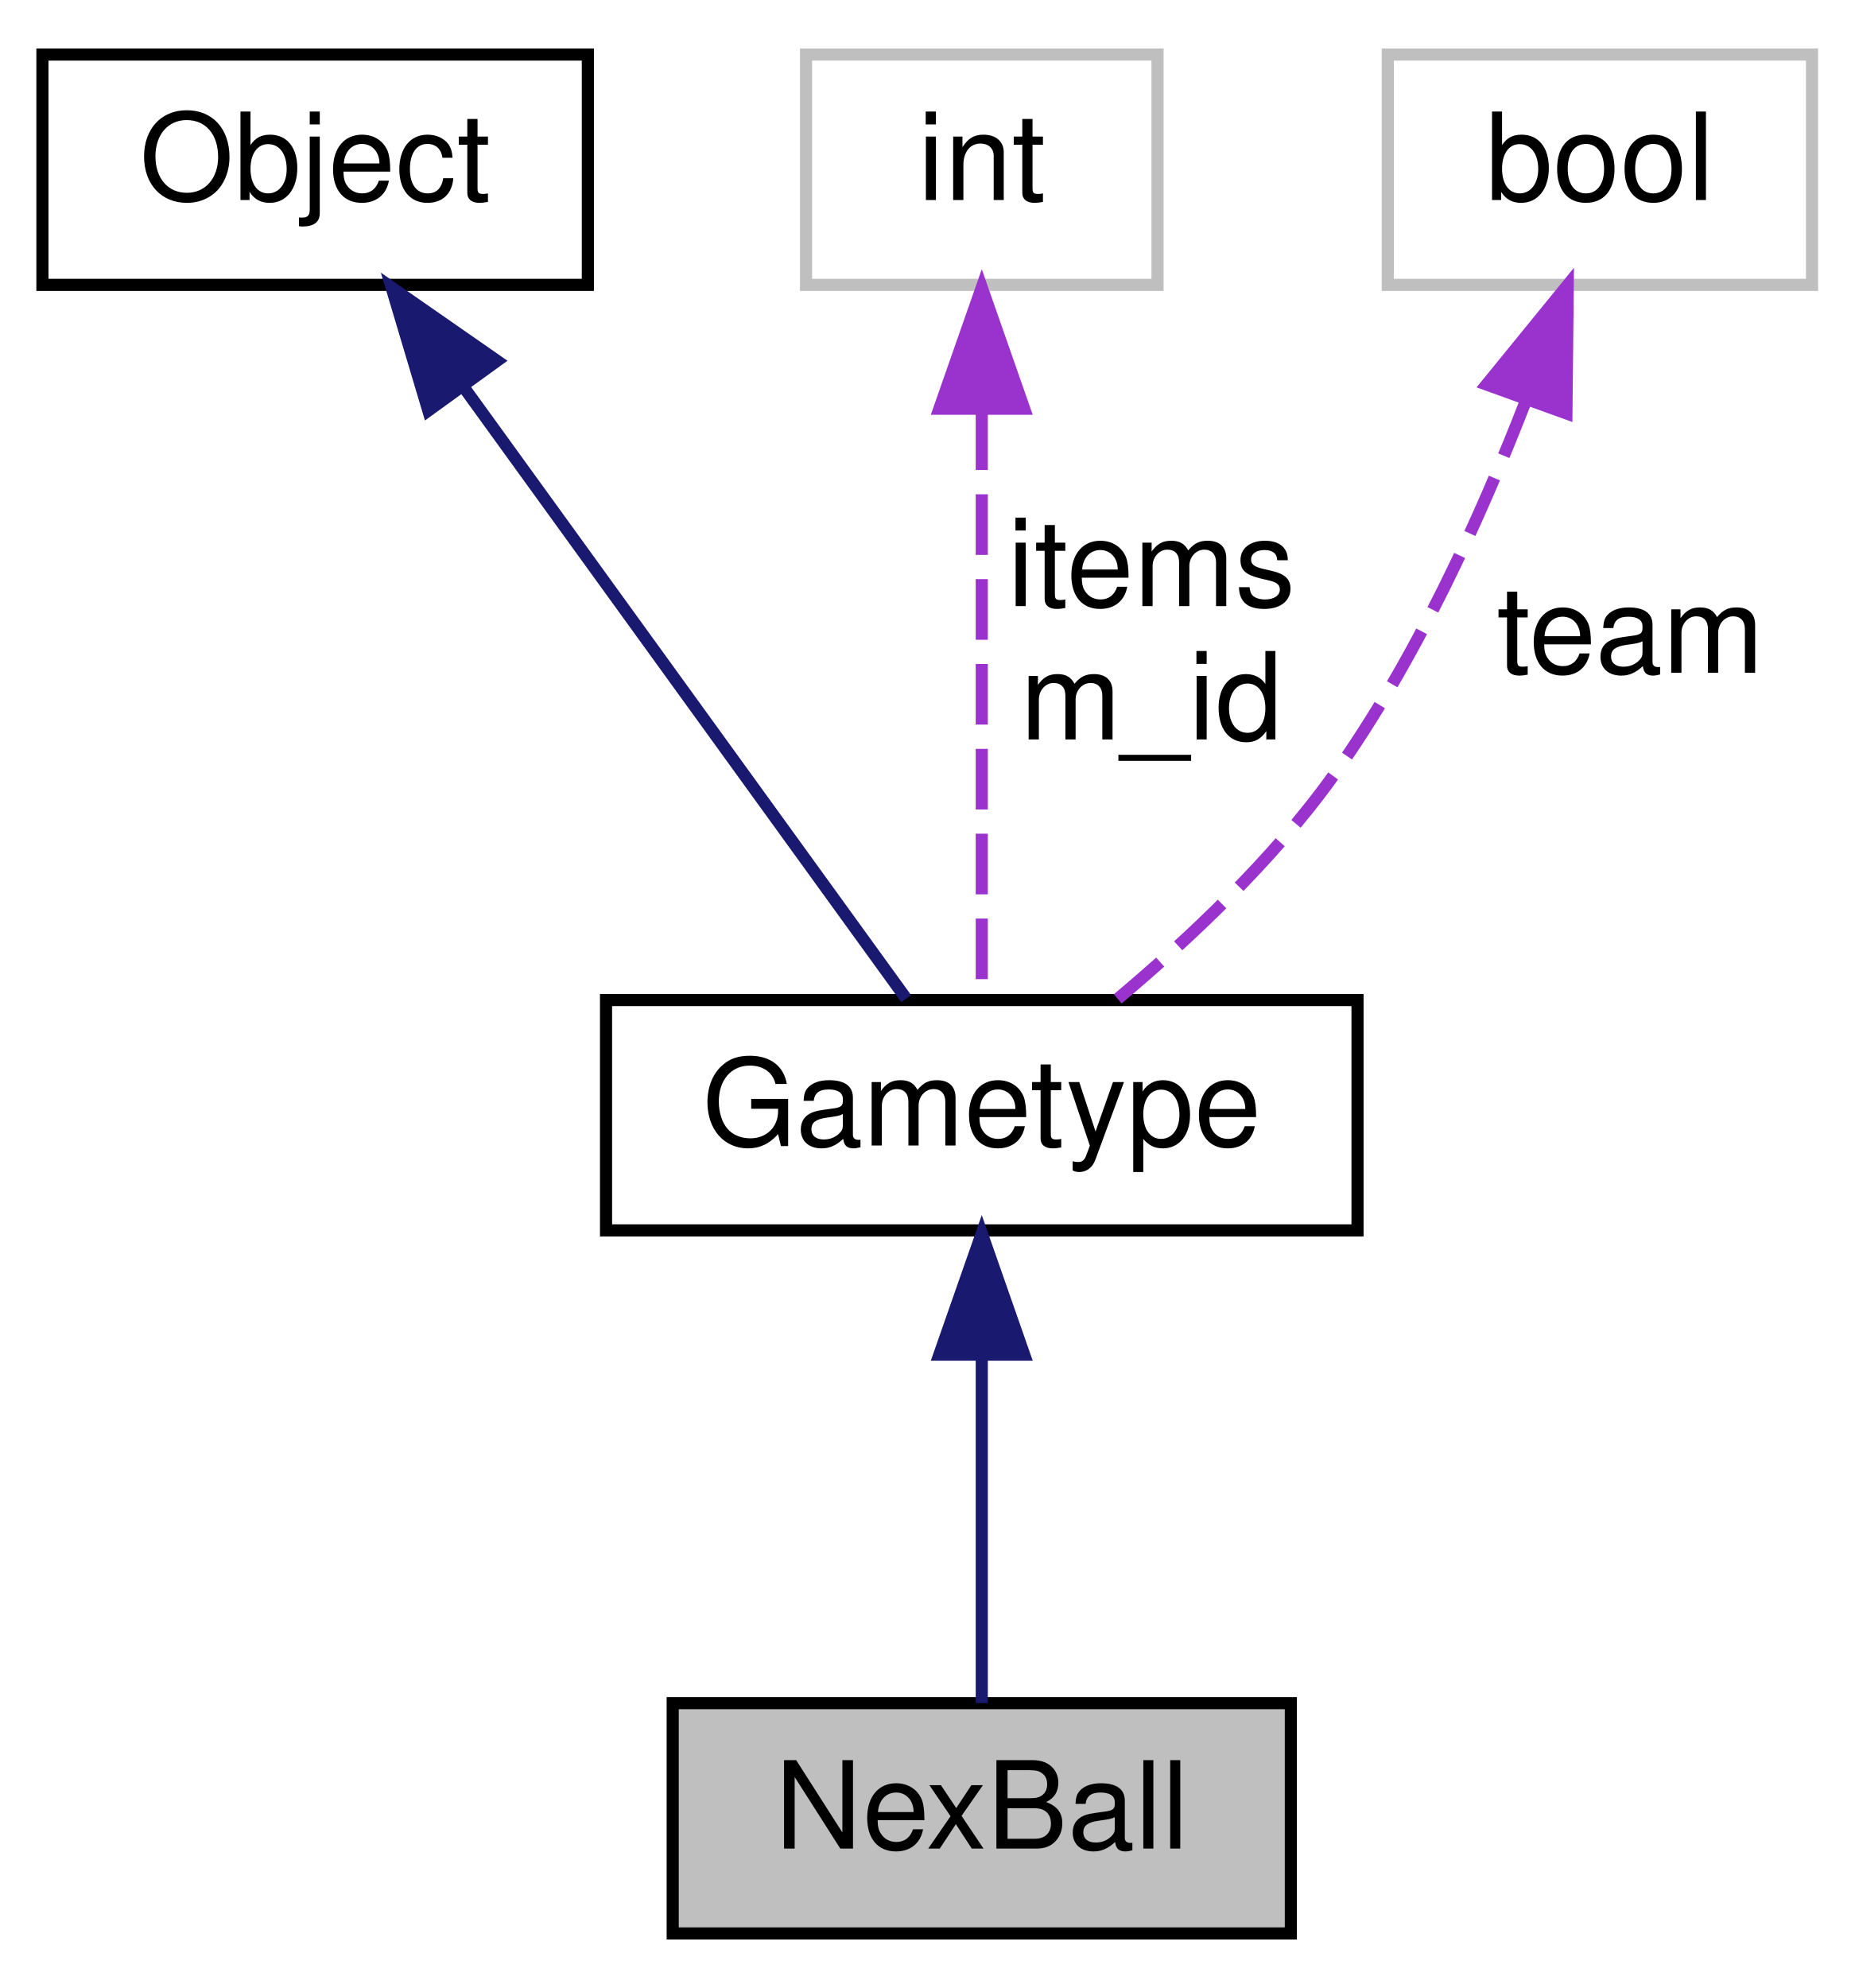
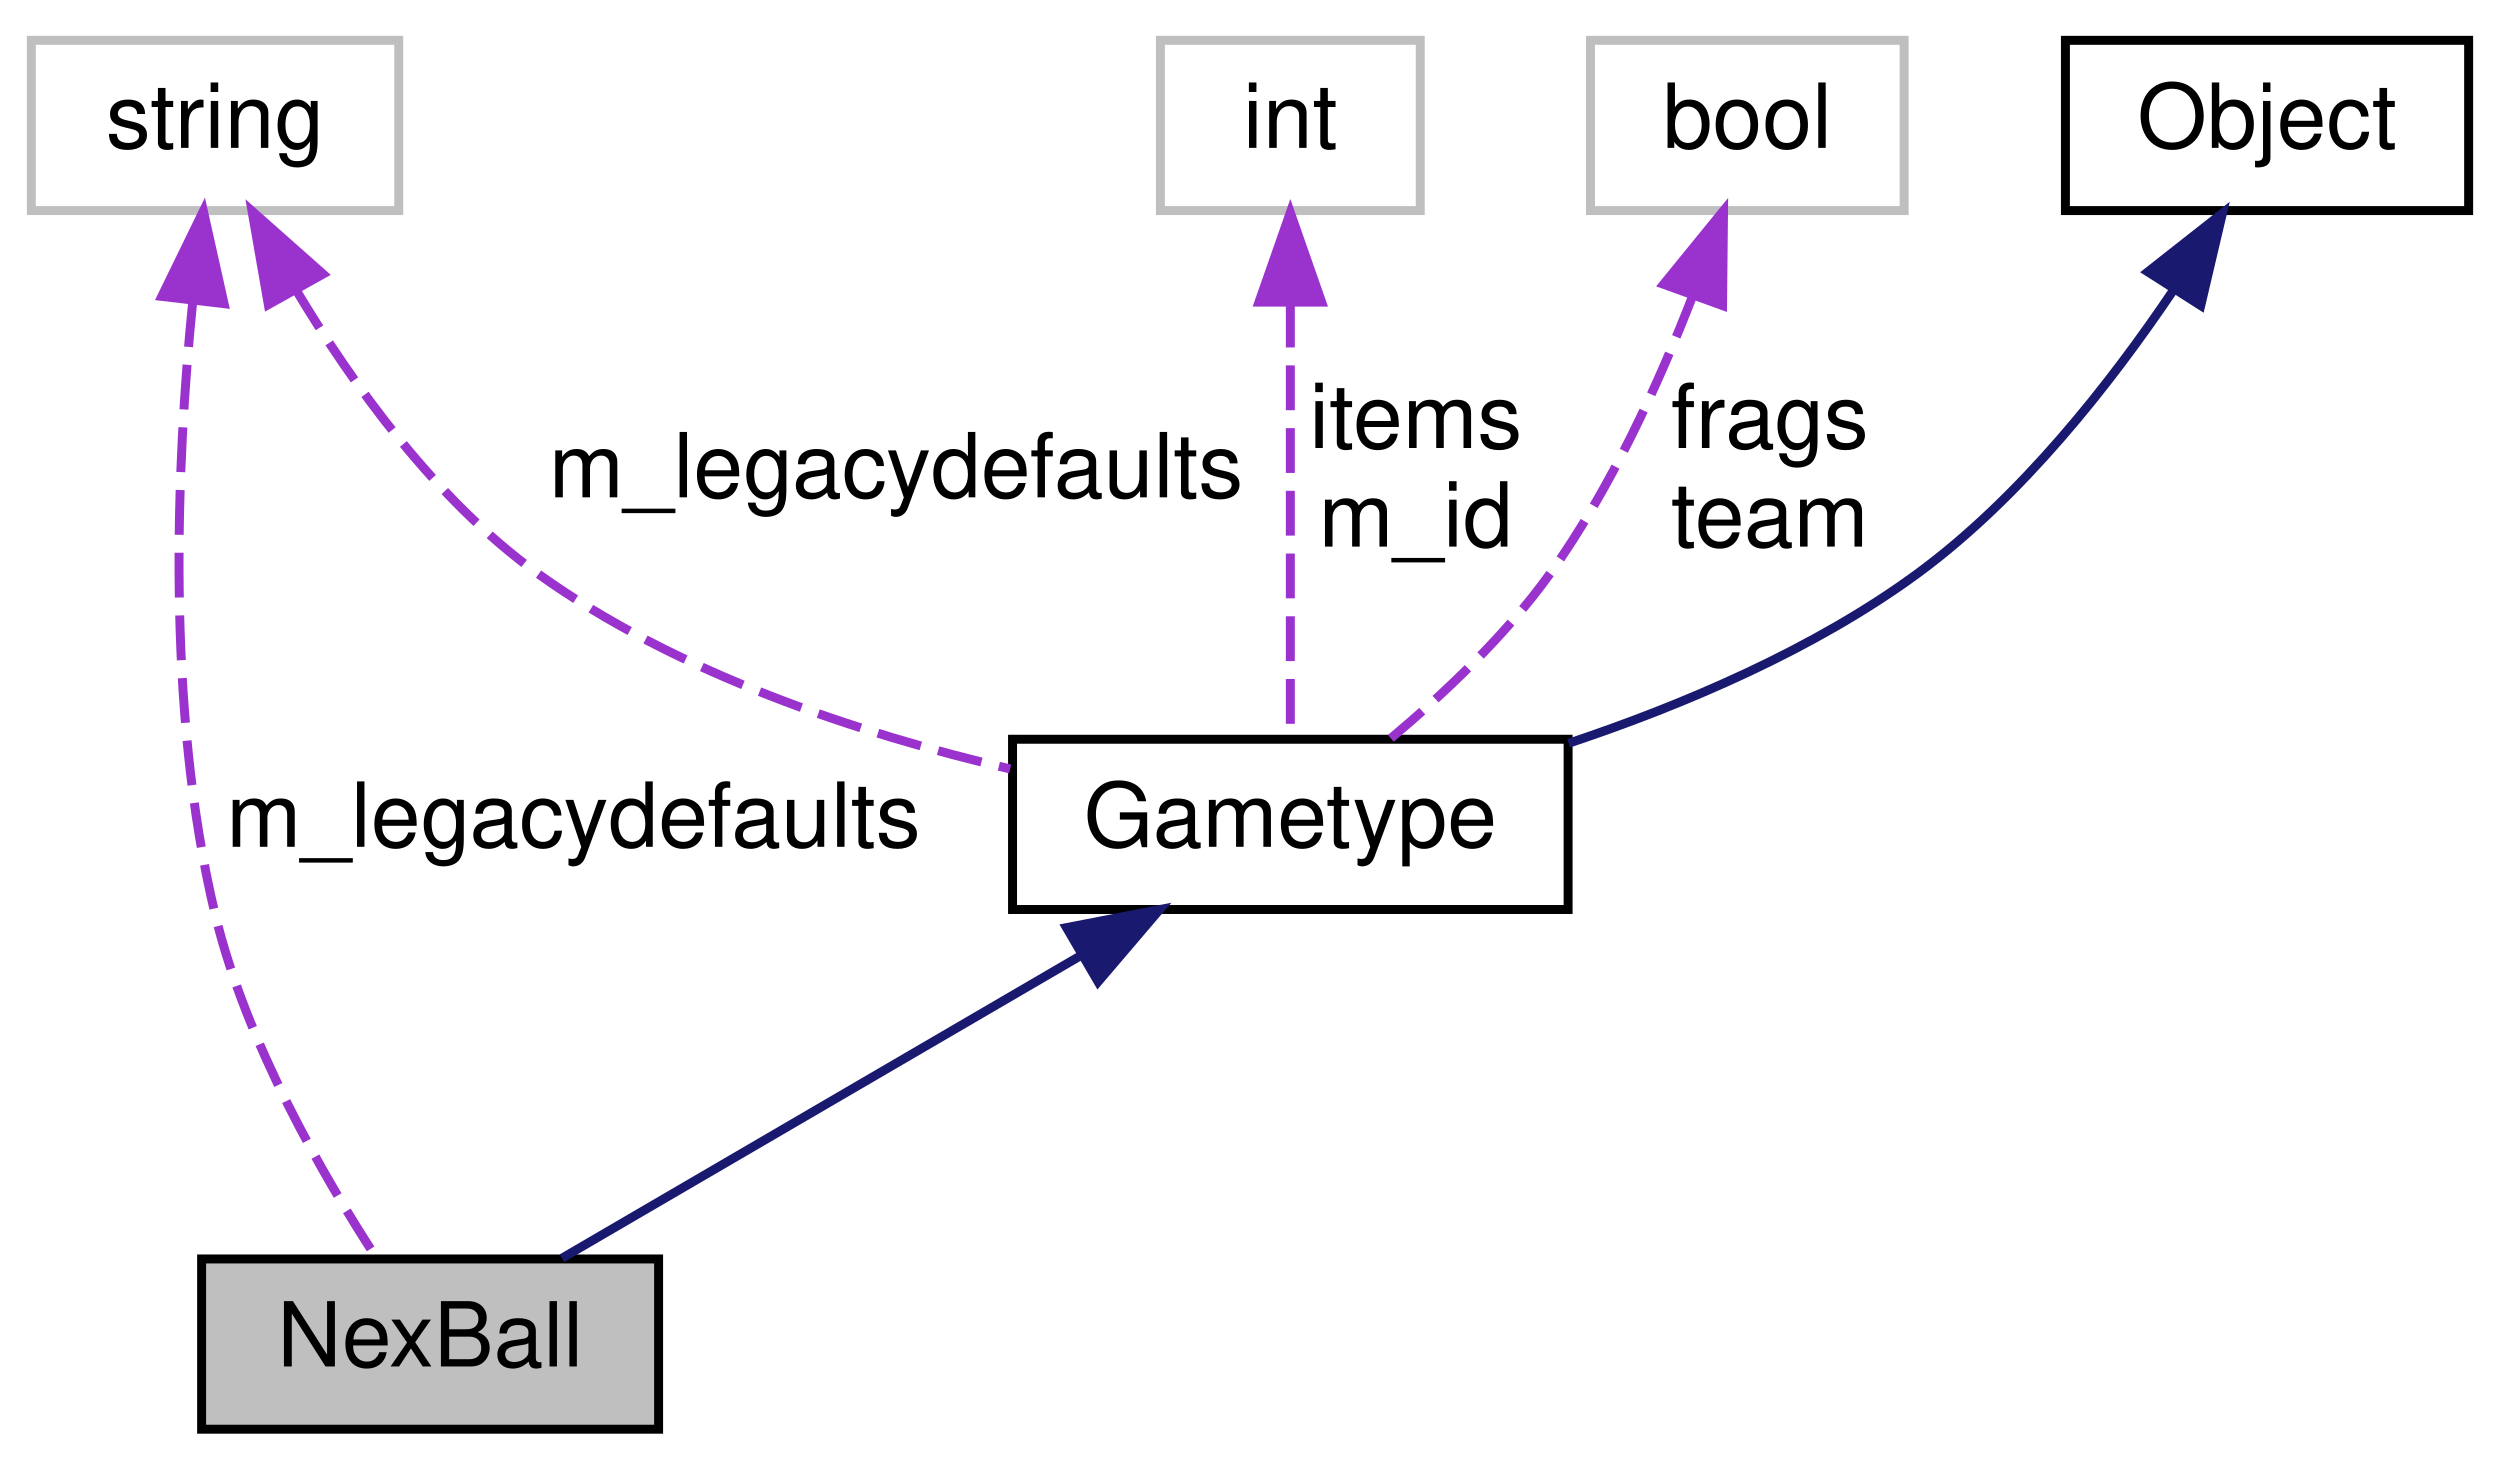
- <svg xmlns="http://www.w3.org/2000/svg" xmlns:xlink="http://www.w3.org/1999/xlink" width="153pt" height="164pt" viewBox="0.00 0.00 153.00 164.00">
+ <svg xmlns="http://www.w3.org/2000/svg" xmlns:xlink="http://www.w3.org/1999/xlink" width="279pt" height="164pt" viewBox="0.00 0.00 279.00 164.00">
  <g id="graph0" class="graph" transform="scale(1 1) rotate(0) translate(4 160)">
    <g id="node1" class="node">
-       <polygon fill="#bfbfbf" stroke="black" points="51.5,-0.5 51.5,-19.5 102.5,-19.5 102.5,-0.5 51.5,-0.5" />
-       <text text-anchor="middle" x="77" y="-7.5" font-family="Helvetica,sans-Serif" font-size="10.00">NexBall</text>
+       <polygon fill="#bfbfbf" stroke="black" points="18.5,-0.5 18.5,-19.5 69.5,-19.5 69.5,-0.5 18.5,-0.5" />
+       <text text-anchor="middle" x="44" y="-7.5" font-family="Helvetica,sans-Serif" font-size="10.00">NexBall</text>
    </g>
    <g id="node2" class="node">
      <g id="a_node2">
        <a xlink:href="../../d1/d6b/classGametype.html" target="_top" xlink:title="Gametype">
-           <polygon fill="none" stroke="black" points="46,-58.5 46,-77.5 108,-77.5 108,-58.5 46,-58.5" />
-           <text text-anchor="middle" x="77" y="-65.5" font-family="Helvetica,sans-Serif" font-size="10.00">Gametype</text>
+           <polygon fill="none" stroke="black" points="109,-58.5 109,-77.5 171,-77.5 171,-58.5 109,-58.5" />
+           <text text-anchor="middle" x="140" y="-65.5" font-family="Helvetica,sans-Serif" font-size="10.00">Gametype</text>
        </a>
      </g>
    </g>
    <g id="edge1" class="edge">
-       <path fill="none" stroke="midnightblue" d="M77,-47.953C77,-38.288 77,-27.031 77,-19.505" />
-       <polygon fill="midnightblue" stroke="midnightblue" points="73.5,-48.25 77,-58.25 80.5,-48.25 73.5,-48.25" />
+       <path fill="none" stroke="midnightblue" d="M116.639,-53.373C98.58,-42.838 74.137,-28.58 58.718,-19.585" />
+       <polygon fill="midnightblue" stroke="midnightblue" points="115.018,-56.479 125.42,-58.495 118.545,-50.433 115.018,-56.479" />
    </g>
    <g id="node3" class="node">
      <g id="a_node3">
        <a xlink:href="../../d8/d4b/classObject.html" target="_top" xlink:title="Object">
-           <polygon fill="none" stroke="black" points="-0.5,-136.5 -0.5,-155.5 44.5,-155.5 44.5,-136.5 -0.5,-136.5" />
-           <text text-anchor="middle" x="22" y="-143.5" font-family="Helvetica,sans-Serif" font-size="10.00">Object</text>
+           <polygon fill="none" stroke="black" points="226.5,-136.5 226.5,-155.5 271.5,-155.5 271.5,-136.5 226.5,-136.5" />
+           <text text-anchor="middle" x="249" y="-143.5" font-family="Helvetica,sans-Serif" font-size="10.00">Object</text>
        </a>
      </g>
    </g>
    <g id="edge2" class="edge">
-       <path fill="none" stroke="midnightblue" d="M34.299,-128.006C45.614,-112.369 61.937,-89.814 70.764,-77.617" />
-       <polygon fill="midnightblue" stroke="midnightblue" points="31.337,-126.129 28.309,-136.282 37.007,-130.233 31.337,-126.129" />
+       <path fill="none" stroke="midnightblue" d="M238.507,-127.553C231.528,-117.196 221.541,-104.474 210,-96 198.451,-87.52 183.903,-81.343 171.065,-77.055" />
+       <polygon fill="midnightblue" stroke="midnightblue" points="235.7,-129.661 244.027,-136.21 241.602,-125.897 235.7,-129.661" />
    </g>
    <g id="node4" class="node">
-       <polygon fill="none" stroke="#bfbfbf" points="62.5,-136.5 62.5,-155.5 91.5,-155.5 91.5,-136.5 62.5,-136.5" />
-       <text text-anchor="middle" x="77" y="-143.5" font-family="Helvetica,sans-Serif" font-size="10.00">int</text>
+       <polygon fill="none" stroke="#bfbfbf" points="-0.5,-136.5 -0.5,-155.5 40.5,-155.5 40.5,-136.5 -0.5,-136.5" />
+       <text text-anchor="middle" x="20" y="-143.5" font-family="Helvetica,sans-Serif" font-size="10.00">string</text>
+     </g>
+     <g id="edge6" class="edge">
+       <path fill="none" stroke="#9a32cd" stroke-dasharray="5,2" d="M17.501,-126.265C15.705,-108.442 14.465,-81.009 20,-58 23.471,-43.569 32.16,-28.581 38.073,-19.52" />
+       <polygon fill="#9a32cd" stroke="#9a32cd" points="14.054,-126.923 18.695,-136.447 21.006,-126.107 14.054,-126.923" />
+       <text text-anchor="middle" x="60" y="-65.5" font-family="Helvetica,sans-Serif" font-size="10.00"> m_legacydefaults</text>
    </g>
    <g id="edge3" class="edge">
-       <path fill="none" stroke="#9a32cd" stroke-dasharray="5,2" d="M77,-126.224C77,-110.697 77,-89.358 77,-77.617" />
-       <polygon fill="#9a32cd" stroke="#9a32cd" points="73.5,-126.282 77,-136.282 80.5,-126.282 73.5,-126.282" />
-       <text text-anchor="middle" x="91" y="-110" font-family="Helvetica,sans-Serif" font-size="10.00"> items</text>
-       <text text-anchor="middle" x="91" y="-99" font-family="Helvetica,sans-Serif" font-size="10.00">m_id</text>
+       <path fill="none" stroke="#9a32cd" stroke-dasharray="5,2" d="M29.025,-127.668C35.305,-117.152 44.588,-104.218 56,-96 71.538,-84.811 91.93,-78.112 108.73,-74.185" />
+       <polygon fill="#9a32cd" stroke="#9a32cd" points="25.945,-126.004 24.127,-136.442 32.057,-129.417 25.945,-126.004" />
+       <text text-anchor="middle" x="96" y="-104.5" font-family="Helvetica,sans-Serif" font-size="10.00"> m_legacydefaults</text>
    </g>
    <g id="node5" class="node">
-       <polygon fill="none" stroke="#bfbfbf" points="110.5,-136.5 110.5,-155.5 145.5,-155.5 145.5,-136.5 110.5,-136.5" />
-       <text text-anchor="middle" x="128" y="-143.5" font-family="Helvetica,sans-Serif" font-size="10.00">bool</text>
+       <polygon fill="none" stroke="#bfbfbf" points="125.5,-136.5 125.5,-155.5 154.5,-155.5 154.5,-136.5 125.5,-136.5" />
+       <text text-anchor="middle" x="140" y="-143.5" font-family="Helvetica,sans-Serif" font-size="10.00">int</text>
    </g>
    <g id="edge4" class="edge">
-       <path fill="none" stroke="#9a32cd" stroke-dasharray="5,2" d="M121.931,-127.047C118.178,-117.351 112.779,-105.464 106,-96 101.033,-89.065 94.074,-82.514 88.218,-77.601" />
-       <polygon fill="#9a32cd" stroke="#9a32cd" points="118.653,-128.275 125.345,-136.489 125.236,-125.895 118.653,-128.275" />
-       <text text-anchor="middle" x="130.5" y="-104.5" font-family="Helvetica,sans-Serif" font-size="10.00"> team</text>
+       <path fill="none" stroke="#9a32cd" stroke-dasharray="5,2" d="M140,-126.224C140,-110.697 140,-89.358 140,-77.617" />
+       <polygon fill="#9a32cd" stroke="#9a32cd" points="136.5,-126.282 140,-136.282 143.5,-126.282 136.5,-126.282" />
+       <text text-anchor="middle" x="154" y="-110" font-family="Helvetica,sans-Serif" font-size="10.00"> items</text>
+       <text text-anchor="middle" x="154" y="-99" font-family="Helvetica,sans-Serif" font-size="10.00">m_id</text>
+     </g>
+     <g id="node6" class="node">
+       <polygon fill="none" stroke="#bfbfbf" points="173.5,-136.5 173.5,-155.5 208.5,-155.5 208.5,-136.5 173.5,-136.5" />
+       <text text-anchor="middle" x="191" y="-143.5" font-family="Helvetica,sans-Serif" font-size="10.00">bool</text>
+     </g>
+     <g id="edge5" class="edge">
+       <path fill="none" stroke="#9a32cd" stroke-dasharray="5,2" d="M184.931,-127.047C181.178,-117.351 175.779,-105.464 169,-96 164.033,-89.065 157.074,-82.514 151.218,-77.601" />
+       <polygon fill="#9a32cd" stroke="#9a32cd" points="181.653,-128.275 188.345,-136.489 188.236,-125.895 181.653,-128.275" />
+       <text text-anchor="middle" x="193.5" y="-110" font-family="Helvetica,sans-Serif" font-size="10.00"> frags</text>
+       <text text-anchor="middle" x="193.5" y="-99" font-family="Helvetica,sans-Serif" font-size="10.00">team</text>
    </g>
  </g>
</svg>
